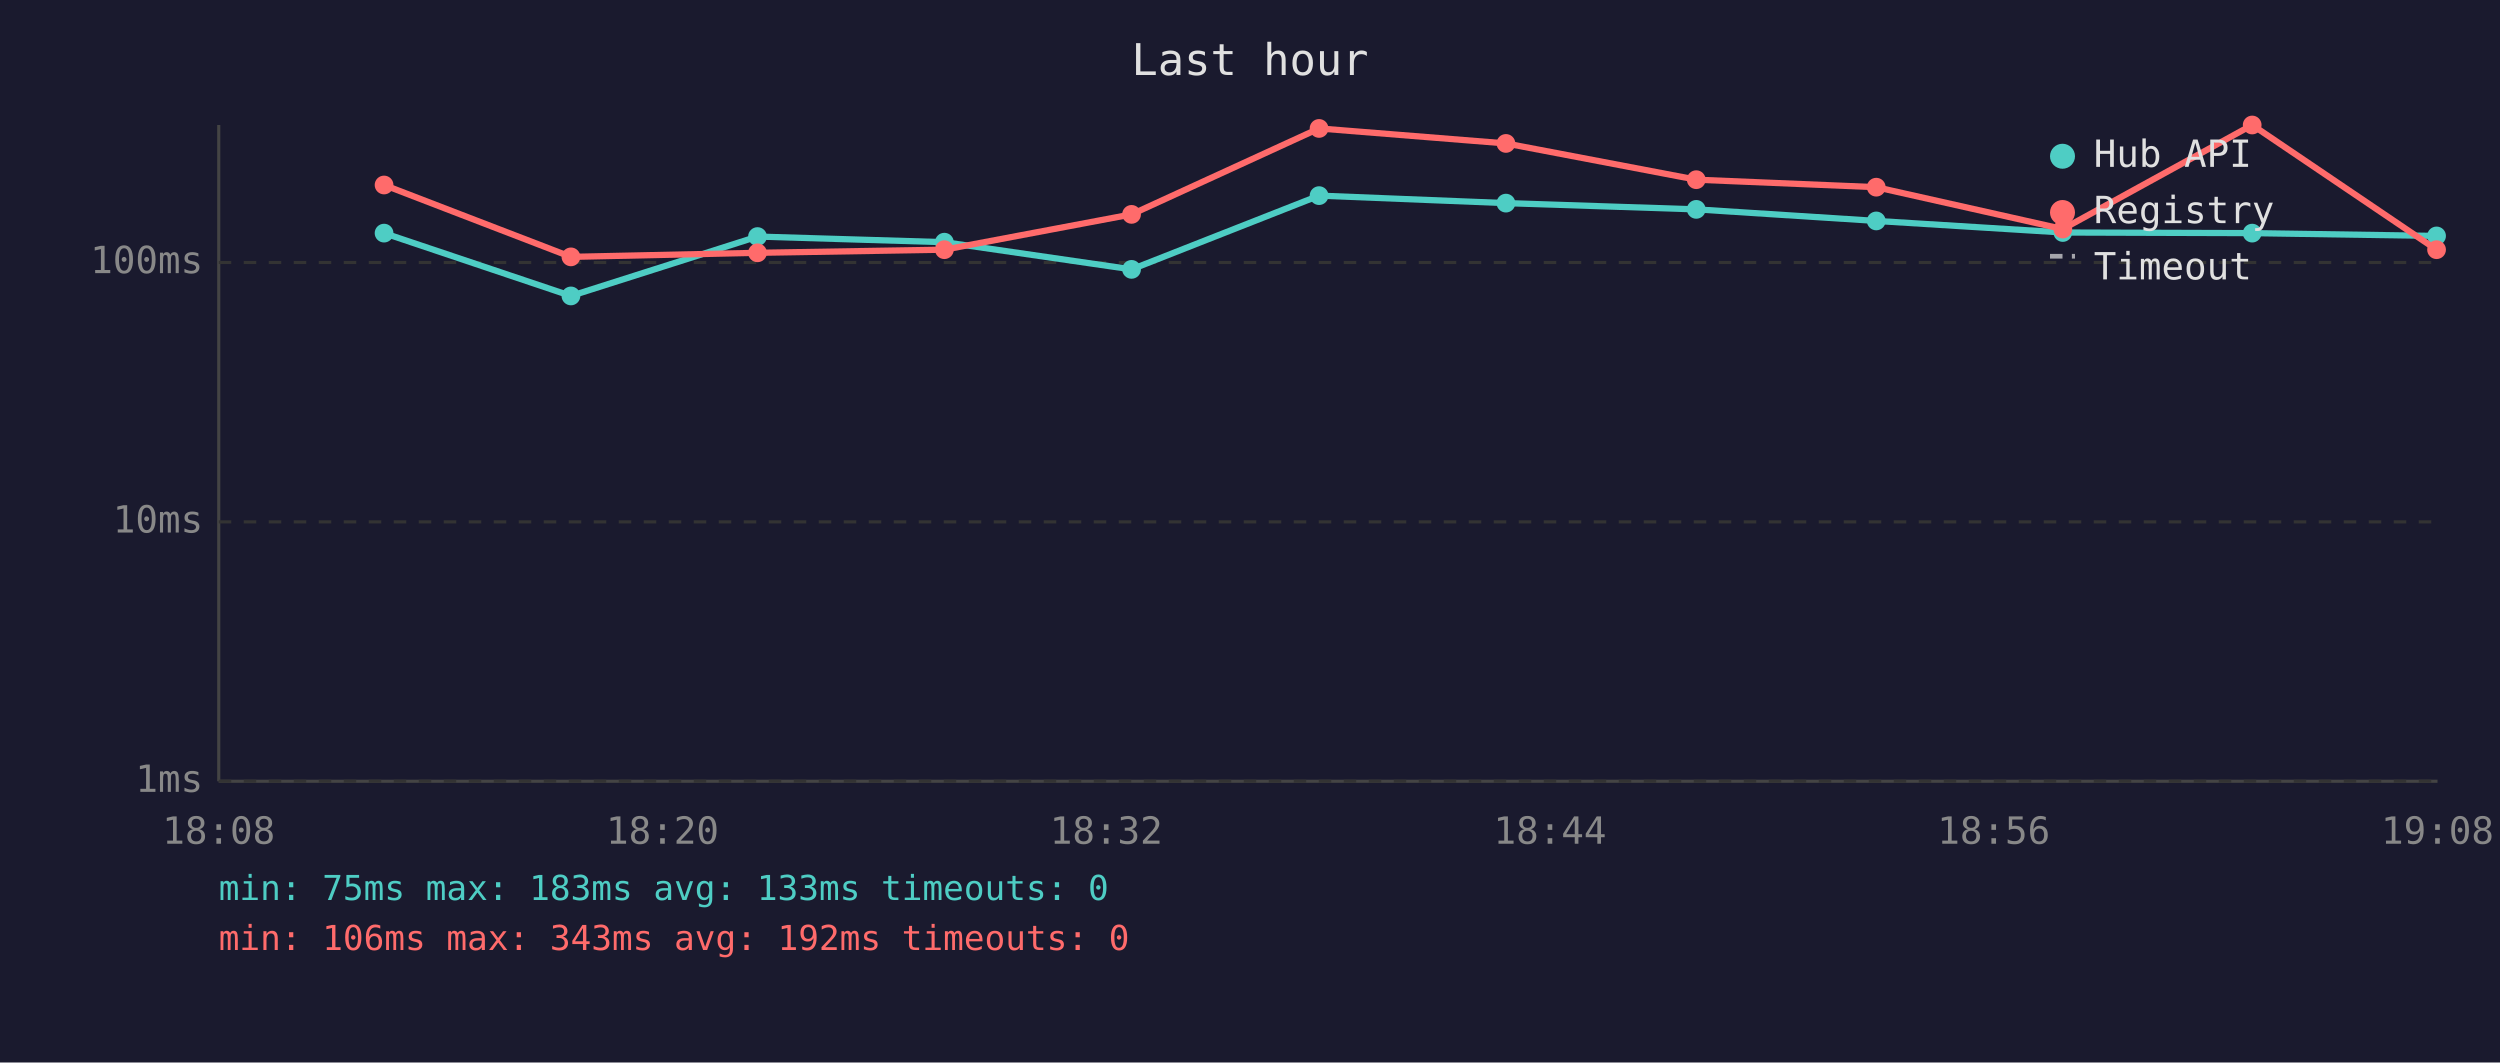
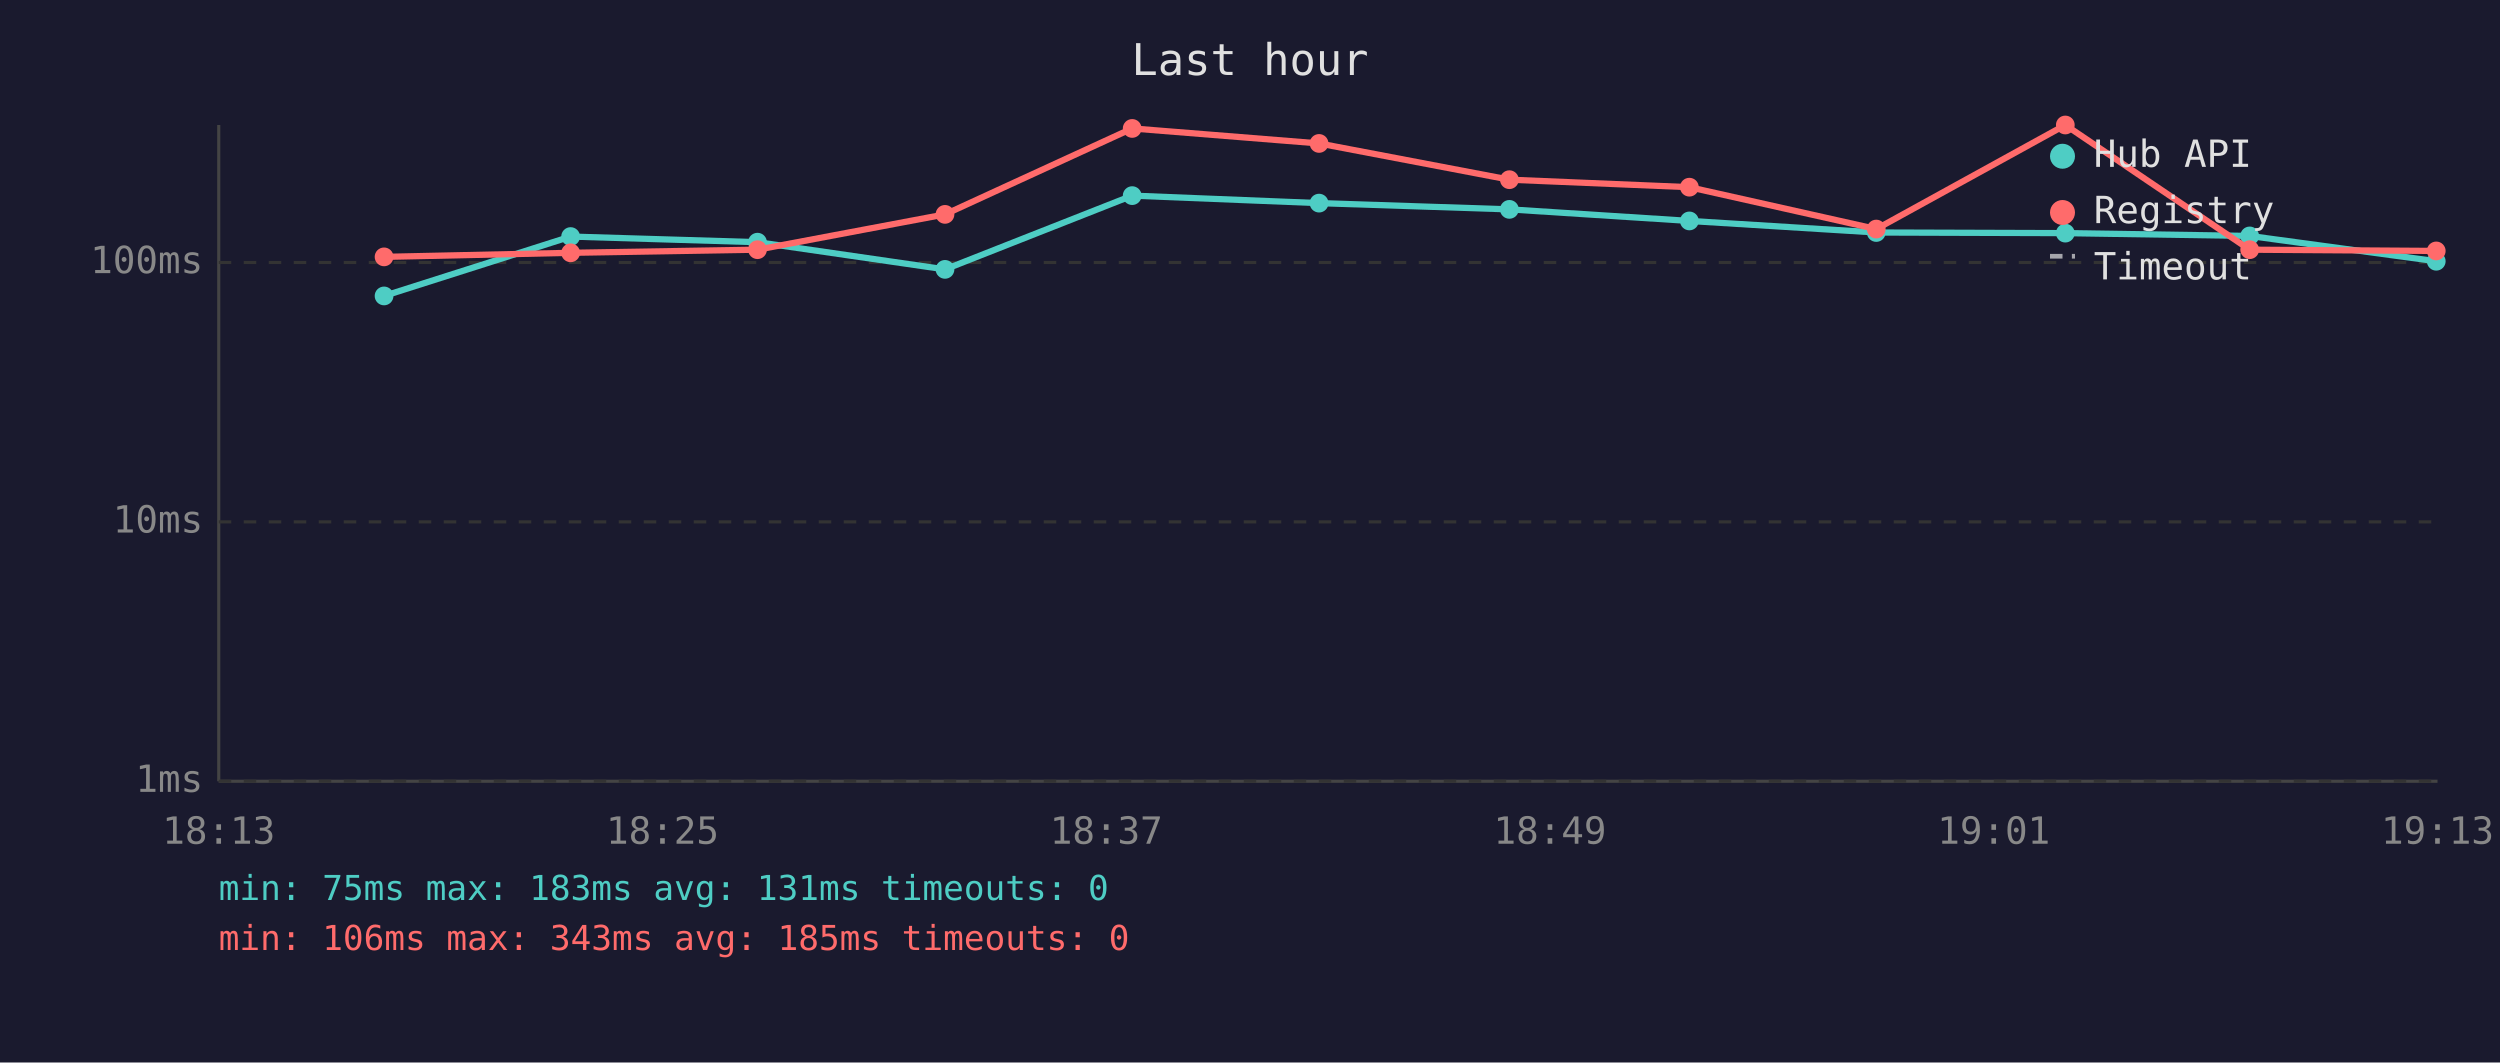
<svg xmlns="http://www.w3.org/2000/svg" viewBox="0 0 800 340" font-family="monospace" font-size="12">
  <rect width="800" height="340" fill="#1a1a2e" />
  <text x="400" y="24" fill="#e0e0e0" font-size="14" text-anchor="middle">Last hour</text>
  <line x1="70" y1="40" x2="70" y2="250" stroke="#444" stroke-width="1" />
  <line x1="70" y1="250" x2="780" y2="250" stroke="#444" stroke-width="1" />
  <line x1="70" y1="250" x2="780" y2="250" stroke="#333" stroke-width="1" stroke-dasharray="4" />
  <text x="65" y="250" fill="#888" text-anchor="end" dominant-baseline="middle">1ms</text>
  <line x1="70" y1="167" x2="780" y2="167" stroke="#333" stroke-width="1" stroke-dasharray="4" />
  <text x="65" y="167" fill="#888" text-anchor="end" dominant-baseline="middle">10ms</text>
  <line x1="70" y1="84" x2="780" y2="84" stroke="#333" stroke-width="1" stroke-dasharray="4" />
  <text x="65" y="84" fill="#888" text-anchor="end" dominant-baseline="middle">100ms</text>
-   <text x="70" y="270" fill="#888" text-anchor="middle">18:08</text>
-   <text x="212" y="270" fill="#888" text-anchor="middle">18:20</text>
-   <text x="354" y="270" fill="#888" text-anchor="middle">18:32</text>
-   <text x="496" y="270" fill="#888" text-anchor="middle">18:44</text>
-   <text x="638" y="270" fill="#888" text-anchor="middle">18:56</text>
-   <text x="780" y="270" fill="#888" text-anchor="middle">19:08</text>
-   <polyline points="122.9,74.6 182.7,94.7 242.4,75.7 302.2,77.5 362.1,86.2 422.1,62.6 481.9,65.0 542.8,67.0 600.4,70.7 660.1,74.4 720.7,74.6 779.7,75.5" fill="none" stroke="#4ecdc4" stroke-width="2" opacity="1" />
-   <circle cx="122.9" cy="74.6" r="3" fill="#4ecdc4" />
-   <circle cx="182.7" cy="94.7" r="3" fill="#4ecdc4" />
-   <circle cx="242.4" cy="75.7" r="3" fill="#4ecdc4" />
-   <circle cx="302.2" cy="77.5" r="3" fill="#4ecdc4" />
-   <circle cx="362.1" cy="86.2" r="3" fill="#4ecdc4" />
-   <circle cx="422.1" cy="62.6" r="3" fill="#4ecdc4" />
-   <circle cx="481.9" cy="65.0" r="3" fill="#4ecdc4" />
-   <circle cx="542.8" cy="67.0" r="3" fill="#4ecdc4" />
-   <circle cx="600.4" cy="70.7" r="3" fill="#4ecdc4" />
-   <circle cx="660.1" cy="74.4" r="3" fill="#4ecdc4" />
-   <circle cx="720.7" cy="74.6" r="3" fill="#4ecdc4" />
-   <circle cx="779.7" cy="75.5" r="3" fill="#4ecdc4" />
-   <polyline points="122.9,59.2 182.7,82.2 242.4,80.9 302.2,79.9 362.1,68.6 422.1,41.1 481.9,45.9 542.8,57.5 600.4,59.9 660.1,73.3 720.7,40.0 779.7,79.9" fill="none" stroke="#ff6b6b" stroke-width="2" opacity="1" />
-   <circle cx="122.9" cy="59.2" r="3" fill="#ff6b6b" />
-   <circle cx="182.7" cy="82.2" r="3" fill="#ff6b6b" />
-   <circle cx="242.4" cy="80.9" r="3" fill="#ff6b6b" />
-   <circle cx="302.2" cy="79.9" r="3" fill="#ff6b6b" />
-   <circle cx="362.1" cy="68.6" r="3" fill="#ff6b6b" />
-   <circle cx="422.1" cy="41.1" r="3" fill="#ff6b6b" />
-   <circle cx="481.9" cy="45.9" r="3" fill="#ff6b6b" />
-   <circle cx="542.8" cy="57.5" r="3" fill="#ff6b6b" />
-   <circle cx="600.4" cy="59.9" r="3" fill="#ff6b6b" />
-   <circle cx="660.1" cy="73.3" r="3" fill="#ff6b6b" />
-   <circle cx="720.7" cy="40.0" r="3" fill="#ff6b6b" />
-   <circle cx="779.7" cy="79.9" r="3" fill="#ff6b6b" />
+   <text x="70" y="270" fill="#888" text-anchor="middle">18:13</text>
+   <text x="212" y="270" fill="#888" text-anchor="middle">18:25</text>
+   <text x="354" y="270" fill="#888" text-anchor="middle">18:37</text>
+   <text x="496" y="270" fill="#888" text-anchor="middle">18:49</text>
+   <text x="638" y="270" fill="#888" text-anchor="middle">19:01</text>
+   <text x="780" y="270" fill="#888" text-anchor="middle">19:13</text>
+   <polyline points="122.9,94.7 182.6,75.7 242.4,77.5 302.4,86.2 362.3,62.6 422.1,65.0 483.0,67.0 540.6,70.7 600.4,74.4 660.9,74.6 719.9,75.5 779.6,83.6" fill="none" stroke="#4ecdc4" stroke-width="2" opacity="1" />
+   <circle cx="122.9" cy="94.7" r="3" fill="#4ecdc4" />
+   <circle cx="182.6" cy="75.7" r="3" fill="#4ecdc4" />
+   <circle cx="242.4" cy="77.5" r="3" fill="#4ecdc4" />
+   <circle cx="302.4" cy="86.2" r="3" fill="#4ecdc4" />
+   <circle cx="362.3" cy="62.6" r="3" fill="#4ecdc4" />
+   <circle cx="422.1" cy="65.0" r="3" fill="#4ecdc4" />
+   <circle cx="483.0" cy="67.0" r="3" fill="#4ecdc4" />
+   <circle cx="540.6" cy="70.7" r="3" fill="#4ecdc4" />
+   <circle cx="600.4" cy="74.4" r="3" fill="#4ecdc4" />
+   <circle cx="660.9" cy="74.6" r="3" fill="#4ecdc4" />
+   <circle cx="719.9" cy="75.5" r="3" fill="#4ecdc4" />
+   <circle cx="779.6" cy="83.6" r="3" fill="#4ecdc4" />
+   <polyline points="122.9,82.2 182.6,80.9 242.4,79.9 302.4,68.6 362.3,41.1 422.1,45.9 483.0,57.5 540.6,59.9 600.4,73.3 660.9,40.0 719.9,79.9 779.6,80.3" fill="none" stroke="#ff6b6b" stroke-width="2" opacity="1" />
+   <circle cx="122.9" cy="82.2" r="3" fill="#ff6b6b" />
+   <circle cx="182.6" cy="80.9" r="3" fill="#ff6b6b" />
+   <circle cx="242.4" cy="79.9" r="3" fill="#ff6b6b" />
+   <circle cx="302.4" cy="68.6" r="3" fill="#ff6b6b" />
+   <circle cx="362.3" cy="41.1" r="3" fill="#ff6b6b" />
+   <circle cx="422.1" cy="45.9" r="3" fill="#ff6b6b" />
+   <circle cx="483.0" cy="57.5" r="3" fill="#ff6b6b" />
+   <circle cx="540.6" cy="59.9" r="3" fill="#ff6b6b" />
+   <circle cx="600.4" cy="73.3" r="3" fill="#ff6b6b" />
+   <circle cx="660.9" cy="40.0" r="3" fill="#ff6b6b" />
+   <circle cx="719.9" cy="79.9" r="3" fill="#ff6b6b" />
+   <circle cx="779.6" cy="80.3" r="3" fill="#ff6b6b" />
  <circle cx="660" cy="50" r="4" fill="#4ecdc4" />
  <text x="670" y="50" fill="#e0e0e0" dominant-baseline="middle">Hub API</text>
  <circle cx="660" cy="68" r="4" fill="#ff6b6b" />
  <text x="670" y="68" fill="#e0e0e0" dominant-baseline="middle">Registry</text>
  <line x1="656" y1="82" x2="664" y2="82" stroke="#e0e0e0" stroke-width="1.5" stroke-dasharray="4,3" opacity="0.7" />
  <text x="670" y="86" fill="#e0e0e0" dominant-baseline="middle">Timeout</text>
-   <text x="70" y="288" fill="#4ecdc4" font-size="11">min: 75ms  max: 183ms  avg: 133ms  timeouts: 0</text>
-   <text x="70" y="304" fill="#ff6b6b" font-size="11">min: 106ms  max: 343ms  avg: 192ms  timeouts: 0</text>
+   <text x="70" y="288" fill="#4ecdc4" font-size="11">min: 75ms  max: 183ms  avg: 131ms  timeouts: 0</text>
+   <text x="70" y="304" fill="#ff6b6b" font-size="11">min: 106ms  max: 343ms  avg: 185ms  timeouts: 0</text>
</svg>
